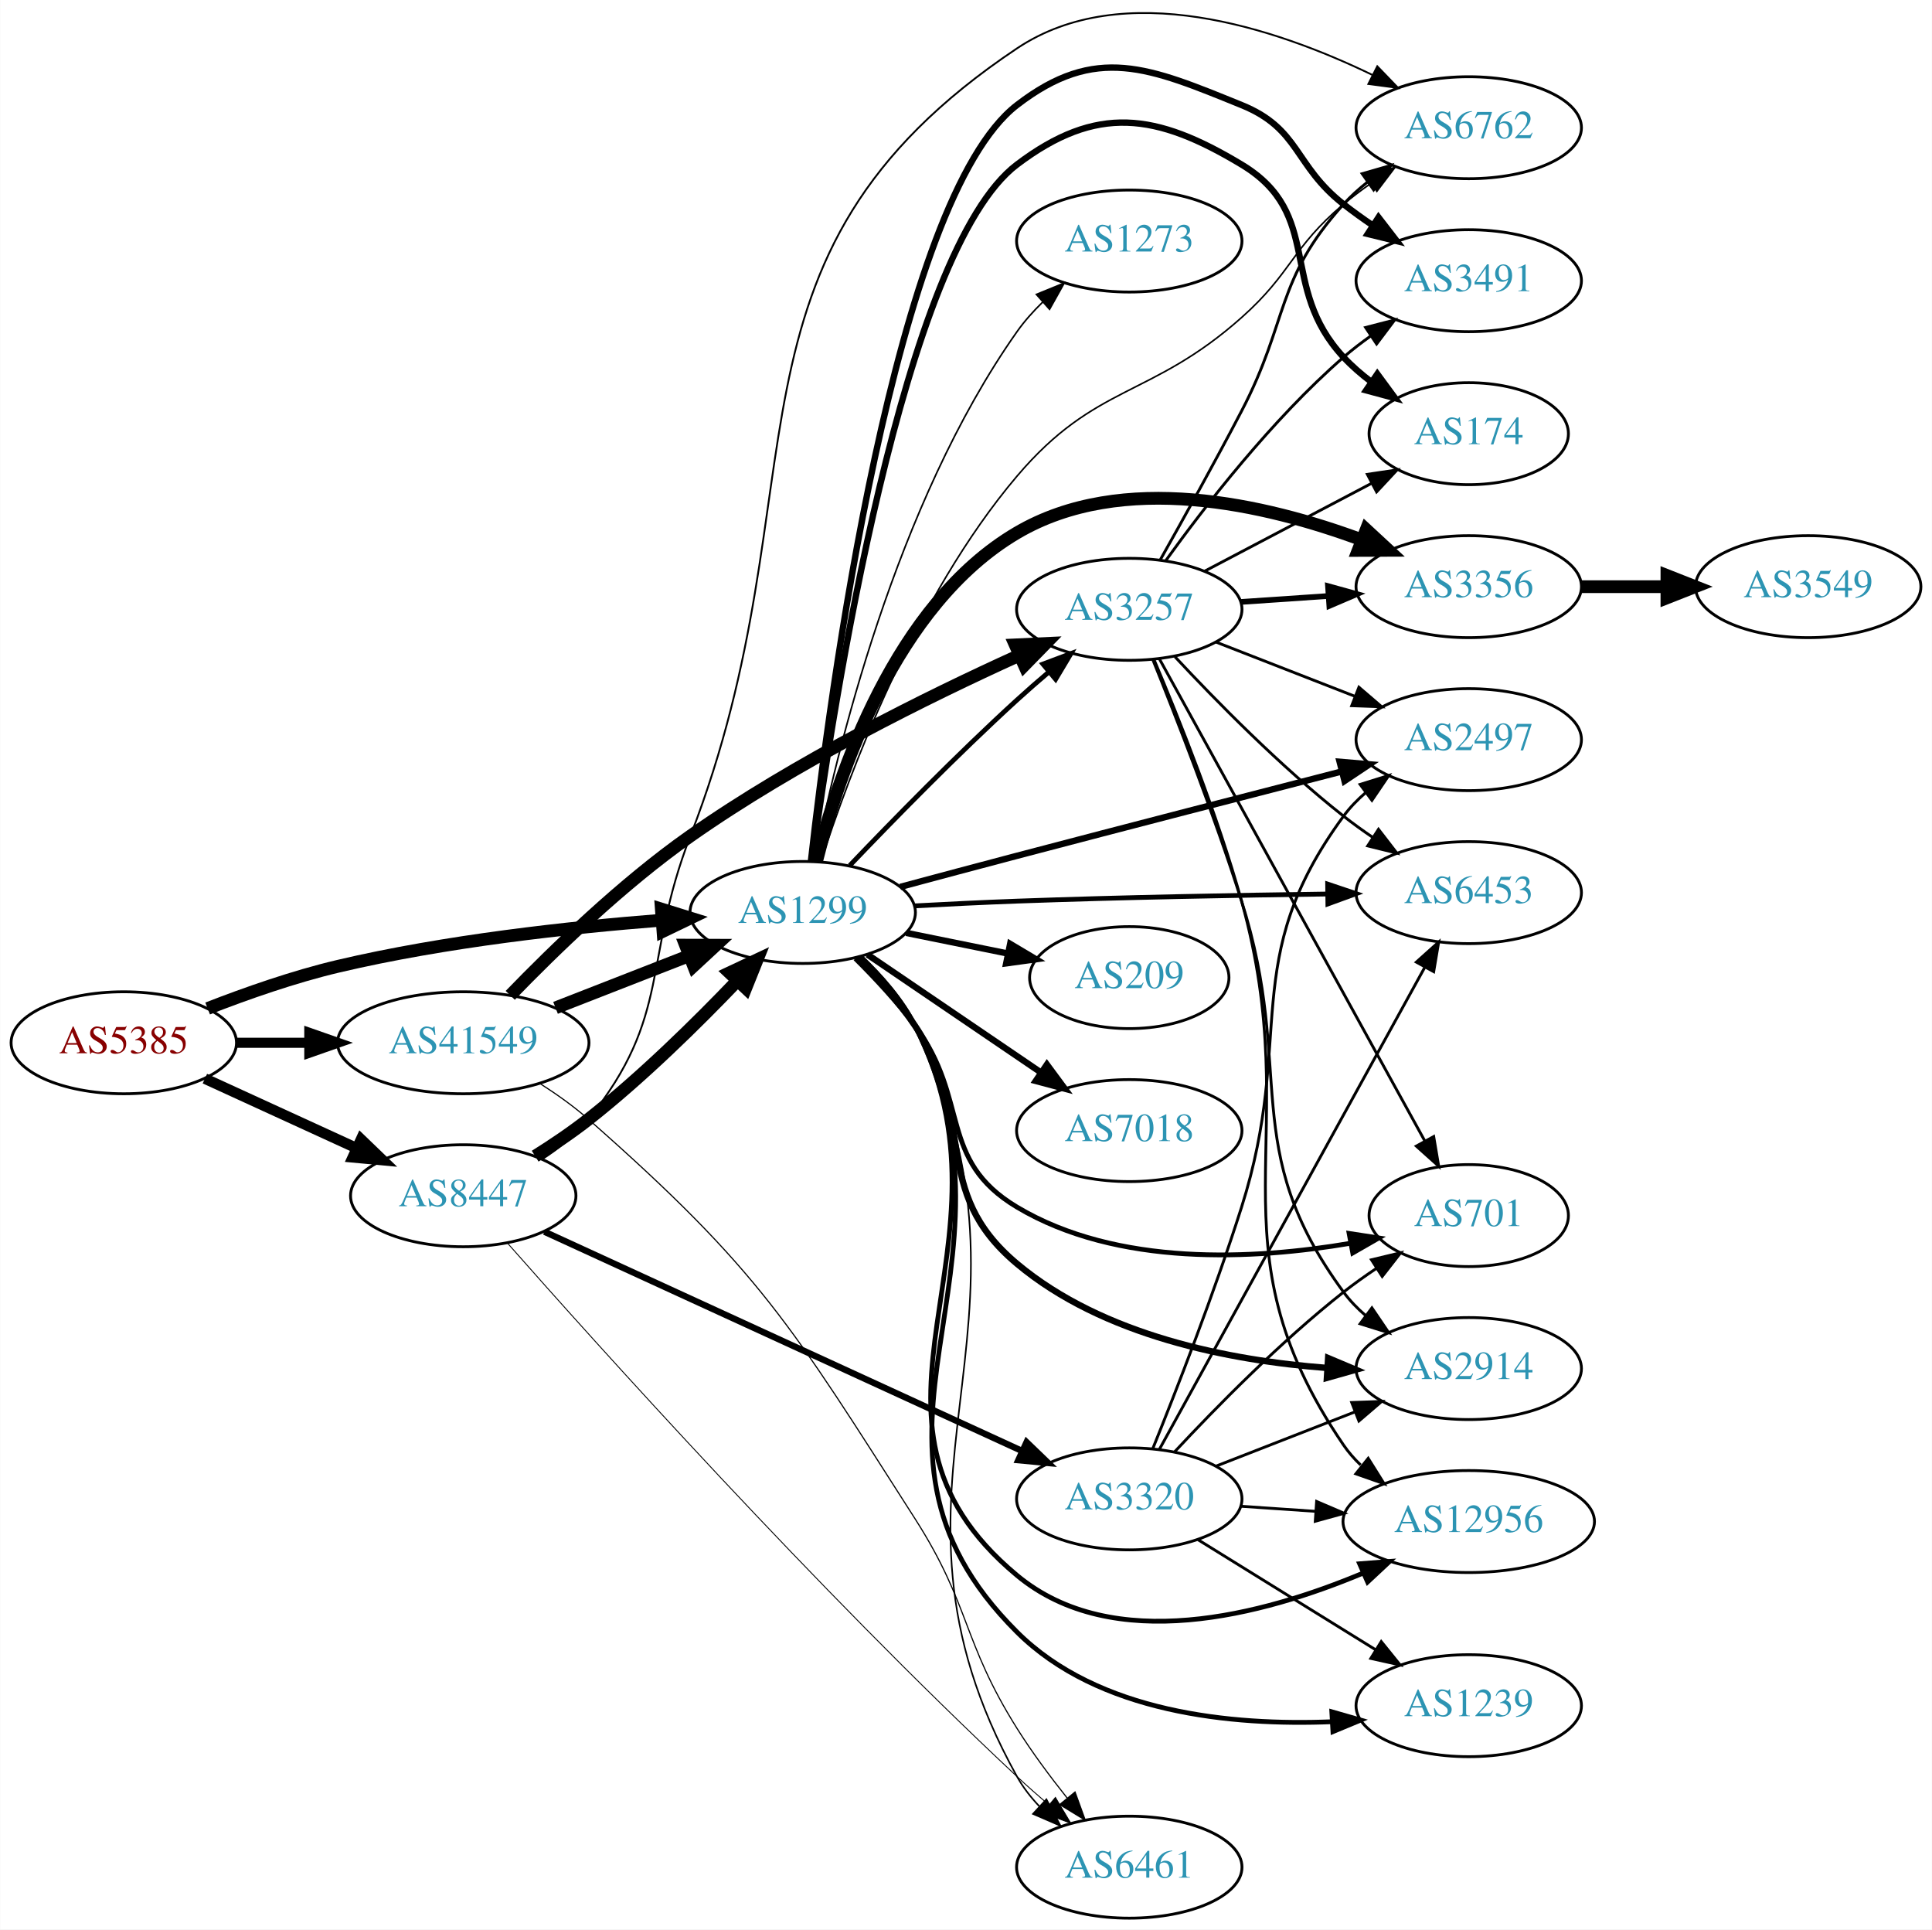
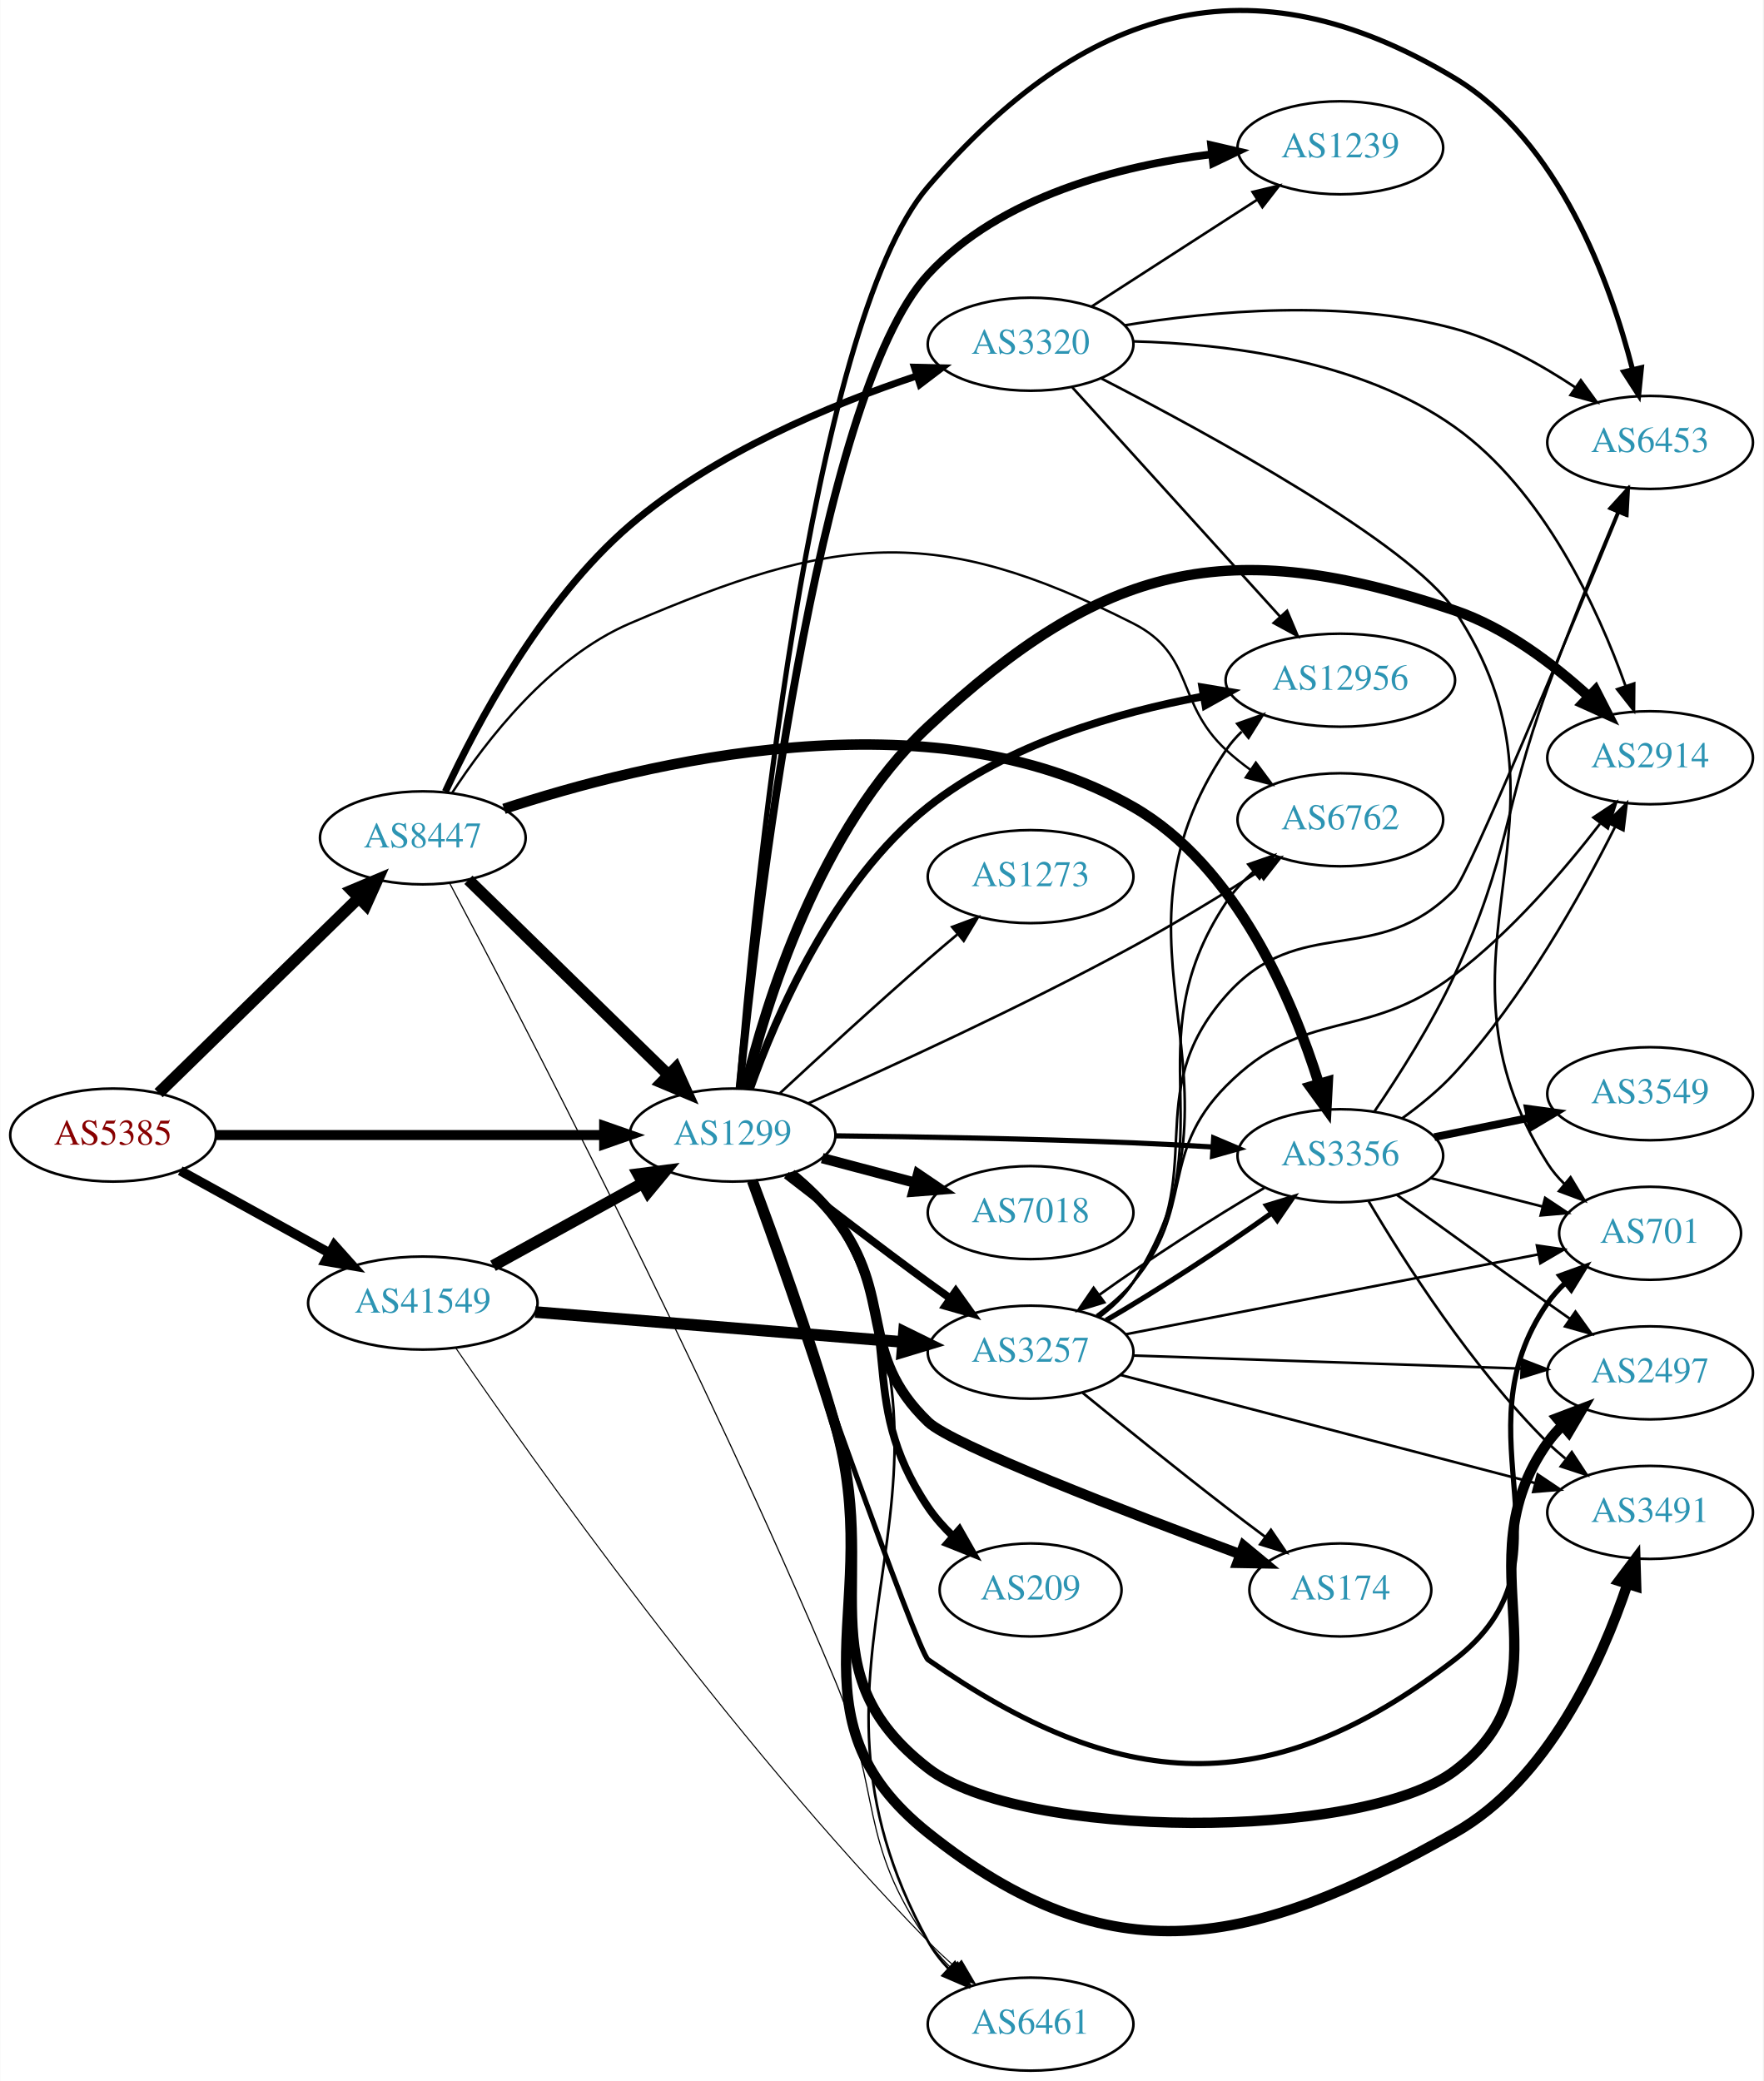
- <svg xmlns="http://www.w3.org/2000/svg" xmlns:xlink="http://www.w3.org/1999/xlink" width="682pt" height="681pt" viewBox="0.00 0.00 681.96 681.08">
-   <g id="graph0" class="graph" transform="scale(1 1) rotate(0) translate(4 677.084)">
-     <polygon fill="white" stroke="none" points="-4,4 -4,-677.084 677.956,-677.084 677.956,4 -4,4" />
+ <svg xmlns="http://www.w3.org/2000/svg" xmlns:xlink="http://www.w3.org/1999/xlink" width="682pt" height="805pt" viewBox="0.00 0.00 681.96 805.18">
+   <g id="graph0" class="graph" transform="scale(1 1) rotate(0) translate(4 801.182)">
+     <polygon fill="white" stroke="none" points="-4,4 -4,-801.182 677.956,-801.182 677.956,4 -4,4" />
    <g id="node1" class="node">
      <g id="a_node1">
        <a xlink:href="/asn/5385" xlink:title="AS5385 ~ Russmedia IT GmbH [AT]">
-           <ellipse fill="#ffffff" stroke="black" cx="39.647" cy="-309" rx="39.794" ry="18" />
-           <text text-anchor="middle" x="39.647" y="-305.3" font-family="Times,serif" font-size="14.00" fill="#880000">AS5385</text>
+           <ellipse fill="#ffffff" stroke="black" cx="39.647" cy="-362" rx="39.794" ry="18" />
+           <text text-anchor="middle" x="39.647" y="-358.3" font-family="Times,serif" font-size="14.00" fill="#880000">AS5385</text>
        </a>
      </g>
    </g>
    <g id="node2" class="node">
      <g id="a_node2">
        <a xlink:href="/asn/1299" xlink:title="AS1299 ~ Telia Carrier [EU]">
-           <ellipse fill="#ffffff" stroke="black" cx="279.332" cy="-355" rx="39.794" ry="18" />
-           <text text-anchor="middle" x="279.332" y="-351.3" font-family="Times,serif" font-size="14.00" fill="#2c94b3">AS1299</text>
+           <ellipse fill="#ffffff" stroke="black" cx="279.332" cy="-362" rx="39.794" ry="18" />
+           <text text-anchor="middle" x="279.332" y="-358.3" font-family="Times,serif" font-size="14.00" fill="#2c94b3">AS1299</text>
        </a>
      </g>
    </g>
    <g id="edge1" class="edge">
-       <path fill="none" stroke="black" stroke-width="4.5" d="M69.243,-321.102C82.948,-326.444 99.733,-332.332 115.293,-336 153.085,-344.91 196.834,-349.718 229.493,-352.266" />
-       <polygon fill="black" stroke="black" stroke-width="4.5" points="229.423,-356.209 239.685,-353.016 230.001,-348.355 229.423,-356.209" />
+       <path fill="none" stroke="black" stroke-width="3.857" d="M79.364,-362C120.282,-362 184.922,-362 229.356,-362" />
+       <polygon fill="black" stroke="black" stroke-width="3.857" points="229.631,-365.5 239.631,-362 229.631,-358.5 229.631,-365.5" />
    </g>
    <g id="node3" class="node">
      <g id="a_node3">
        <a xlink:href="/asn/8447" xlink:title="AS8447 ~ A1 Telekom Austria AG [AT]">
-           <ellipse fill="#ffffff" stroke="black" cx="159.489" cy="-255" rx="39.794" ry="18" />
-           <text text-anchor="middle" x="159.489" y="-251.3" font-family="Times,serif" font-size="14.00" fill="#2c94b3">AS8447</text>
+           <ellipse fill="#ffffff" stroke="black" cx="159.489" cy="-477" rx="39.794" ry="18" />
+           <text text-anchor="middle" x="159.489" y="-473.3" font-family="Times,serif" font-size="14.00" fill="#2c94b3">AS8447</text>
        </a>
      </g>
    </g>
    <g id="edge2" class="edge">
-       <path fill="none" stroke="black" stroke-width="3.724" d="M68.275,-296.339C84.232,-289.027 104.503,-279.739 121.786,-271.819" />
-       <polygon fill="black" stroke="black" stroke-width="3.724" points="123.4,-274.929 131.033,-267.581 120.484,-268.565 123.4,-274.929" />
+       <path fill="none" stroke="black" stroke-width="4.5" d="M57.281,-378.233C77.459,-397.924 111.622,-431.263 134.609,-453.696" />
+       <polygon fill="black" stroke="black" stroke-width="4.5" points="132.033,-456.684 141.94,-460.85 137.533,-451.048 132.033,-456.684" />
    </g>
    <g id="node4" class="node">
      <g id="a_node4">
        <a xlink:href="/asn/41549" xlink:title="AS41549 ~ EWB-Cable-Network-AS [CH]">
-           <ellipse fill="#ffffff" stroke="black" cx="159.489" cy="-309" rx="44.393" ry="18" />
-           <text text-anchor="middle" x="159.489" y="-305.3" font-family="Times,serif" font-size="14.00" fill="#2c94b3">AS41549</text>
+           <ellipse fill="#ffffff" stroke="black" cx="159.489" cy="-297" rx="44.393" ry="18" />
+           <text text-anchor="middle" x="159.489" y="-293.3" font-family="Times,serif" font-size="14.00" fill="#2c94b3">AS41549</text>
        </a>
      </g>
    </g>
    <g id="edge3" class="edge">
-       <path fill="none" stroke="black" stroke-width="3.569" d="M79.559,-309C87.662,-309 96.337,-309 104.863,-309" />
-       <polygon fill="black" stroke="black" stroke-width="3.569" points="105.141,-312.5 115.141,-309 105.141,-305.5 105.141,-312.5" />
+       <path fill="none" stroke="black" stroke-width="3.696" d="M65.638,-348.215C82.475,-338.928 104.921,-326.547 123.525,-316.285" />
+       <polygon fill="black" stroke="black" stroke-width="3.696" points="125.243,-319.335 132.309,-311.441 121.862,-313.206 125.243,-319.335" />
    </g>
    <g id="node5" class="node">
      <g id="a_node5">
-         <a xlink:href="/asn/2914" xlink:title="AS2914 ~ NTT America, Inc. [US]">
-           <ellipse fill="#ffffff" stroke="black" cx="514.467" cy="-194" rx="39.794" ry="18" />
-           <text text-anchor="middle" x="514.467" y="-190.3" font-family="Times,serif" font-size="14.00" fill="#2c94b3">AS2914</text>
+         <a xlink:href="/asn/6453" xlink:title="AS6453 ~ TATA COMMUNICATIONS (AMERICA) INC [US]">
+           <ellipse fill="#ffffff" stroke="black" cx="634.31" cy="-630" rx="39.794" ry="18" />
+           <text text-anchor="middle" x="634.31" y="-626.3" font-family="Times,serif" font-size="14.00" fill="#2c94b3">AS6453</text>
        </a>
      </g>
    </g>
    <g id="edge4" class="edge">
-       <path fill="none" stroke="black" stroke-width="2.25" d="M298.359,-339.06C305.426,-332.162 313.206,-323.686 318.978,-315 341.459,-281.171 323.85,-257.093 354.978,-231 385.395,-205.503 430.15,-196.847 464.35,-194.227" />
-       <polygon fill="black" stroke="black" stroke-width="2.25" points="464.831,-197.704 474.597,-193.596 464.401,-190.717 464.831,-197.704" />
+       <path fill="none" stroke="black" stroke-width="2" d="M281.72,-380.309C287.116,-446.925 308.725,-675.302 354.978,-729 415.302,-799.033 479.477,-818.677 558.663,-771 599.131,-746.635 618.809,-692.157 627.437,-658.501" />
+       <polygon fill="black" stroke="black" stroke-width="2" points="630.938,-658.91 629.863,-648.37 624.131,-657.28 630.938,-658.91" />
    </g>
    <g id="node6" class="node">
      <g id="a_node6">
-         <a xlink:href="/asn/174" xlink:title="AS174 ~ Cogent Communications [US]">
-           <ellipse fill="#ffffff" stroke="black" cx="514.467" cy="-524" rx="35.194" ry="18" />
-           <text text-anchor="middle" x="514.467" y="-520.3" font-family="Times,serif" font-size="14.00" fill="#2c94b3">AS174</text>
+         <a xlink:href="/asn/2914" xlink:title="AS2914 ~ NTT America, Inc. [US]">
+           <ellipse fill="#ffffff" stroke="black" cx="634.31" cy="-508" rx="39.794" ry="18" />
+           <text text-anchor="middle" x="634.31" y="-504.3" font-family="Times,serif" font-size="14.00" fill="#2c94b3">AS2914</text>
        </a>
      </g>
    </g>
    <g id="edge5" class="edge">
-       <path fill="none" stroke="black" stroke-width="2.25" d="M282.621,-373.016C289.945,-427.481 314.713,-588.541 354.978,-619 383.084,-640.261 404.08,-637.178 434.271,-619 463.567,-601.361 446.973,-576.032 470.271,-551 473.186,-547.868 476.541,-544.956 480.067,-542.292" />
-       <polygon fill="black" stroke="black" stroke-width="2.25" points="482.198,-545.075 488.475,-536.541 478.246,-539.298 482.198,-545.075" />
+       <path fill="none" stroke="black" stroke-width="4" d="M284.192,-379.994C292.02,-412.333 312.722,-480.573 354.978,-520 422.763,-583.247 470.839,-594.697 558.663,-565 578.29,-558.363 596.823,-544.273 610.513,-531.762" />
+       <polygon fill="black" stroke="black" stroke-width="4" points="613.157,-534.078 617.985,-524.647 608.33,-529.008 613.157,-534.078" />
    </g>
    <g id="node7" class="node">
      <g id="a_node7">
-         <a xlink:href="/asn/3356" xlink:title="AS3356 ~ Level 3 Parent, LLC [US]">
-           <ellipse fill="#ffffff" stroke="black" cx="514.467" cy="-470" rx="39.794" ry="18" />
-           <text text-anchor="middle" x="514.467" y="-466.3" font-family="Times,serif" font-size="14.00" fill="#2c94b3">AS3356</text>
+         <a xlink:href="/asn/3257" xlink:title="AS3257 ~ GTT [DE]">
+           <ellipse fill="#ffffff" stroke="black" cx="394.625" cy="-278" rx="39.794" ry="18" />
+           <text text-anchor="middle" x="394.625" y="-274.3" font-family="Times,serif" font-size="14.00" fill="#2c94b3">AS3257</text>
        </a>
      </g>
    </g>
    <g id="edge6" class="edge">
-       <path fill="none" stroke="black" stroke-width="4.5" d="M284.198,-372.972C291.79,-403.258 311.814,-463.636 354.978,-489 392.164,-510.851 442.714,-499.111 476.635,-486.547" />
-       <polygon fill="black" stroke="black" stroke-width="4.5" points="478.277,-490.133 486.165,-482.833 475.418,-482.795 478.277,-490.133" />
+       <path fill="none" stroke="black" stroke-width="3" d="M300.119,-346.527C315.065,-334.929 336.151,-318.756 354.978,-305 357.772,-302.958 360.698,-300.855 363.635,-298.765" />
+       <polygon fill="black" stroke="black" stroke-width="3" points="365.688,-301.6 371.844,-292.977 361.654,-295.879 365.688,-301.6" />
    </g>
    <g id="node8" class="node">
      <g id="a_node8">
-         <a xlink:href="/asn/12956" xlink:title="AS12956 ~ TELXIUS [ES]">
-           <ellipse fill="#ffffff" stroke="black" cx="514.467" cy="-140" rx="44.393" ry="18" />
-           <text text-anchor="middle" x="514.467" y="-136.3" font-family="Times,serif" font-size="14.00" fill="#2c94b3">AS12956</text>
+         <a xlink:href="/asn/2497" xlink:title="AS2497 ~ Internet Initiative Japan Inc. [JP]">
+           <ellipse fill="#ffffff" stroke="black" cx="634.31" cy="-270" rx="39.794" ry="18" />
+           <text text-anchor="middle" x="634.31" y="-266.3" font-family="Times,serif" font-size="14.00" fill="#2c94b3">AS2497</text>
        </a>
      </g>
    </g>
    <g id="edge7" class="edge">
-       <path fill="none" stroke="black" stroke-width="1.688" d="M299.758,-339.266C306.858,-332.52 314.289,-324.099 318.978,-315 359.149,-237.048 287.549,-177.068 354.978,-121 388.869,-92.82 441.823,-106.989 477.072,-121.763" />
-       <polygon fill="black" stroke="black" stroke-width="1.688" points="475.95,-125.093 486.514,-125.911 478.766,-118.684 475.95,-125.093" />
+       <path fill="none" stroke="black" stroke-width="4" d="M286.865,-344.277C294.87,-322.298 308.641,-283.62 318.978,-250 336.976,-191.466 306.509,-154.428 354.978,-117 390.804,-89.335 522.555,-88.705 558.663,-116 605.464,-151.379 560.642,-195.203 594.663,-243 596.354,-245.375 598.323,-247.613 600.459,-249.704" />
+       <polygon fill="black" stroke="black" stroke-width="4" points="598.309,-252.469 608.209,-256.242 602.823,-247.119 598.309,-252.469" />
    </g>
    <g id="node9" class="node">
      <g id="a_node9">
-         <a xlink:href="/asn/2497" xlink:title="AS2497 ~ Internet Initiative Japan Inc. [JP]">
-           <ellipse fill="#ffffff" stroke="black" cx="514.467" cy="-416" rx="39.794" ry="18" />
-           <text text-anchor="middle" x="514.467" y="-412.3" font-family="Times,serif" font-size="14.00" fill="#2c94b3">AS2497</text>
+         <a xlink:href="/asn/174" xlink:title="AS174 ~ Cogent Communications [US]">
+           <ellipse fill="#ffffff" stroke="black" cx="514.467" cy="-186" rx="35.194" ry="18" />
+           <text text-anchor="middle" x="514.467" y="-182.3" font-family="Times,serif" font-size="14.00" fill="#2c94b3">AS174</text>
        </a>
      </g>
    </g>
    <g id="edge8" class="edge">
-       <path fill="none" stroke="black" stroke-width="2.25" d="M313.758,-364.022C326.635,-367.48 341.485,-371.447 354.978,-375 393.667,-385.187 437.728,-396.567 469.555,-404.749" />
-       <polygon fill="black" stroke="black" stroke-width="2.25" points="468.881,-408.189 479.437,-407.287 470.622,-401.409 468.881,-408.189" />
+       <path fill="none" stroke="black" stroke-width="4" d="M301.995,-346.937C308.021,-342.028 314.212,-336.225 318.978,-330 342.433,-299.363 327.176,-277.755 354.978,-251 364.142,-242.181 431.826,-216.125 475.73,-199.806" />
+       <polygon fill="black" stroke="black" stroke-width="4" points="477.085,-203.036 485.248,-196.282 474.655,-196.472 477.085,-203.036" />
    </g>
    <g id="node10" class="node">
      <g id="a_node10">
-         <a xlink:href="/asn/6453" xlink:title="AS6453 ~ TATA COMMUNICATIONS (AMERICA) INC [US]">
-           <ellipse fill="#ffffff" stroke="black" cx="514.467" cy="-362" rx="39.794" ry="18" />
-           <text text-anchor="middle" x="514.467" y="-358.3" font-family="Times,serif" font-size="14.00" fill="#2c94b3">AS6453</text>
+         <a xlink:href="/asn/12956" xlink:title="AS12956 ~ TELXIUS [ES]">
+           <ellipse fill="#ffffff" stroke="black" cx="514.467" cy="-538" rx="44.393" ry="18" />
+           <text text-anchor="middle" x="514.467" y="-534.3" font-family="Times,serif" font-size="14.00" fill="#2c94b3">AS12956</text>
        </a>
      </g>
    </g>
    <g id="edge9" class="edge">
-       <path fill="none" stroke="black" stroke-width="1.688" d="M318.679,-357.31C330.332,-357.943 343.176,-358.572 354.978,-359 391.671,-360.33 433.165,-361.089 464.49,-361.51" />
-       <polygon fill="black" stroke="black" stroke-width="1.688" points="464.658,-365.012 474.702,-361.64 464.748,-358.013 464.658,-365.012" />
+       <path fill="none" stroke="black" stroke-width="3" d="M286.128,-380.005C295.906,-407.535 318.283,-459.95 354.978,-489 385.572,-513.22 428.174,-525.528 461.505,-531.749" />
+       <polygon fill="black" stroke="black" stroke-width="3" points="461.077,-535.227 471.528,-533.491 462.275,-528.33 461.077,-535.227" />
    </g>
    <g id="node11" class="node">
      <g id="a_node11">
-         <a xlink:href="/asn/3257" xlink:title="AS3257 ~ GTT [DE]">
-           <ellipse fill="#ffffff" stroke="black" cx="394.625" cy="-462" rx="39.794" ry="18" />
-           <text text-anchor="middle" x="394.625" y="-458.3" font-family="Times,serif" font-size="14.00" fill="#2c94b3">AS3257</text>
+         <a xlink:href="/asn/7018" xlink:title="AS7018 ~ AT&amp;T Services, Inc. [US]">
+           <ellipse fill="#ffffff" stroke="black" cx="394.625" cy="-332" rx="39.794" ry="18" />
+           <text text-anchor="middle" x="394.625" y="-328.3" font-family="Times,serif" font-size="14.00" fill="#2c94b3">AS7018</text>
        </a>
      </g>
    </g>
    <g id="edge10" class="edge">
-       <path fill="none" stroke="black" stroke-width="1.688" d="M295.913,-371.549C310.72,-387.058 333.808,-410.683 354.978,-430 358.569,-433.277 362.432,-436.646 366.276,-439.912" />
-       <polygon fill="black" stroke="black" stroke-width="1.688" points="364.131,-442.68 374.05,-446.406 368.619,-437.308 364.131,-442.68" />
+       <path fill="none" stroke="black" stroke-width="4" d="M314.016,-353.08C325.329,-350.085 338.112,-346.7 350.072,-343.533" />
+       <polygon fill="black" stroke="black" stroke-width="4" points="351.103,-346.88 359.874,-340.937 349.311,-340.114 351.103,-346.88" />
    </g>
    <g id="node12" class="node">
      <g id="a_node12">
        <a xlink:href="/asn/701" xlink:title="AS701 ~ UUNET [US]">
-           <ellipse fill="#ffffff" stroke="black" cx="514.467" cy="-248" rx="35.194" ry="18" />
-           <text text-anchor="middle" x="514.467" y="-244.3" font-family="Times,serif" font-size="14.00" fill="#2c94b3">AS701</text>
+           <ellipse fill="#ffffff" stroke="black" cx="634.31" cy="-324" rx="35.194" ry="18" />
+           <text text-anchor="middle" x="634.31" y="-320.3" font-family="Times,serif" font-size="14.00" fill="#2c94b3">AS701</text>
        </a>
      </g>
    </g>
    <g id="edge11" class="edge">
-       <path fill="none" stroke="black" stroke-width="1.688" d="M297.9,-338.736C304.896,-331.789 312.748,-323.363 318.978,-315 338.476,-288.829 326.964,-267.742 354.978,-251 390.409,-229.826 438.726,-232.433 472.667,-238.223" />
-       <polygon fill="black" stroke="black" stroke-width="1.688" points="472.236,-241.703 482.709,-240.1 473.522,-234.822 472.236,-241.703" />
+       <path fill="none" stroke="black" stroke-width="2" d="M286.549,-344.269C303.748,-295.334 350.956,-161.807 354.978,-159 429.219,-107.199 487.026,-103.654 558.663,-159 608.823,-197.753 558.451,-244.976 594.663,-297 596.58,-299.754 598.875,-302.319 601.376,-304.684" />
+       <polygon fill="black" stroke="black" stroke-width="2" points="599.37,-307.564 609.332,-311.17 603.793,-302.139 599.37,-307.564" />
    </g>
    <g id="node13" class="node">
      <g id="a_node13">
-         <a xlink:href="/asn/3491" xlink:title="AS3491 ~ PCCW Global, Inc. [US]">
-           <ellipse fill="#ffffff" stroke="black" cx="514.467" cy="-578" rx="39.794" ry="18" />
-           <text text-anchor="middle" x="514.467" y="-574.3" font-family="Times,serif" font-size="14.00" fill="#2c94b3">AS3491</text>
+         <a xlink:href="/asn/1239" xlink:title="AS1239 ~ Sprint [US]">
+           <ellipse fill="#ffffff" stroke="black" cx="514.467" cy="-744" rx="39.794" ry="18" />
+           <text text-anchor="middle" x="514.467" y="-740.3" font-family="Times,serif" font-size="14.00" fill="#2c94b3">AS1239</text>
        </a>
      </g>
    </g>
    <g id="edge12" class="edge">
-       <path fill="none" stroke="black" stroke-width="2.25" d="M282.247,-373.198C288.708,-430.697 311.754,-606.639 354.978,-640 382.876,-661.532 401.618,-653.257 434.271,-640 454.947,-631.606 452.71,-618.769 470.271,-605 473.559,-602.422 477.105,-599.875 480.702,-597.437" />
-       <polygon fill="black" stroke="black" stroke-width="2.25" points="482.616,-600.367 489.088,-591.979 478.798,-594.5 482.616,-600.367" />
+       <path fill="none" stroke="black" stroke-width="3" d="M282.007,-379.972C288.161,-442.295 311.462,-647.887 354.978,-695 382.991,-725.328 429.326,-737.055 464.681,-741.504" />
+       <polygon fill="black" stroke="black" stroke-width="3" points="464.479,-745.002 474.802,-742.619 465.246,-738.044 464.479,-745.002" />
    </g>
    <g id="node14" class="node">
      <g id="a_node14">
-         <a xlink:href="/asn/209" xlink:title="AS209 ~ CenturyLink Communications, LLC [US]">
-           <ellipse fill="#ffffff" stroke="black" cx="394.625" cy="-332" rx="35.194" ry="18" />
-           <text text-anchor="middle" x="394.625" y="-328.3" font-family="Times,serif" font-size="14.00" fill="#2c94b3">AS209</text>
-         </a>
-       </g>
-     </g>
-     <g id="edge13" class="edge">
-       <path fill="none" stroke="black" stroke-width="2.25" d="M315.867,-347.786C327.21,-345.483 339.871,-342.913 351.628,-340.526" />
-       <polygon fill="black" stroke="black" stroke-width="2.25" points="352.568,-343.907 361.671,-338.487 351.175,-337.047 352.568,-343.907" />
-     </g>
-     <g id="node15" class="node">
-       <g id="a_node15">
-         <a xlink:href="/asn/7018" xlink:title="AS7018 ~ AT&amp;T Services, Inc. [US]">
-           <ellipse fill="#ffffff" stroke="black" cx="394.625" cy="-278" rx="39.794" ry="18" />
-           <text text-anchor="middle" x="394.625" y="-274.3" font-family="Times,serif" font-size="14.00" fill="#2c94b3">AS7018</text>
-         </a>
-       </g>
-     </g>
-     <g id="edge14" class="edge">
-       <path fill="none" stroke="black" stroke-width="2.25" d="M302.176,-340.154C319.573,-328.33 344.12,-311.646 363.403,-298.54" />
-       <polygon fill="black" stroke="black" stroke-width="2.25" points="365.544,-301.317 371.848,-292.801 361.61,-295.527 365.544,-301.317" />
-     </g>
-     <g id="node16" class="node">
-       <g id="a_node16">
        <a xlink:href="/asn/6461" xlink:title="AS6461 ~ Zayo Bandwidth [US]">
          <ellipse fill="#ffffff" stroke="black" cx="394.625" cy="-18" rx="39.794" ry="18" />
          <text text-anchor="middle" x="394.625" y="-14.3" font-family="Times,serif" font-size="14.00" fill="#2c94b3">AS6461</text>
        </a>
      </g>
    </g>
+     <g id="edge13" class="edge">
+       <path fill="none" stroke="black" d="M303.639,-347.419C309.557,-342.594 315.279,-336.714 318.978,-330 379.52,-220.104 294.436,-159.896 354.978,-50 357.059,-46.223 359.78,-42.711 362.815,-39.501" />
+       <polygon fill="black" stroke="black" points="365.34,-41.934 370.317,-32.581 360.594,-36.789 365.34,-41.934" />
+     </g>
+     <g id="node15" class="node">
+       <g id="a_node15">
+         <a xlink:href="/asn/3491" xlink:title="AS3491 ~ PCCW Global, Inc. [US]">
+           <ellipse fill="#ffffff" stroke="black" cx="634.31" cy="-216" rx="39.794" ry="18" />
+           <text text-anchor="middle" x="634.31" y="-212.3" font-family="Times,serif" font-size="14.00" fill="#2c94b3">AS3491</text>
+         </a>
+       </g>
+     </g>
+     <g id="edge14" class="edge">
+       <path fill="none" stroke="black" stroke-width="4" d="M287.09,-344.343C295.321,-322.432 309.32,-283.822 318.978,-250 338.753,-180.746 298.678,-136.916 354.978,-92 425.744,-35.544 479.854,-47.455 558.663,-92 594.864,-112.462 615.455,-158.286 625.49,-188.132" />
+       <polygon fill="black" stroke="black" stroke-width="4" points="622.247,-189.482 628.608,-197.955 628.919,-187.365 622.247,-189.482" />
+     </g>
+     <g id="node16" class="node">
+       <g id="a_node16">
+         <a xlink:href="/asn/209" xlink:title="AS209 ~ CenturyLink Communications, LLC [US]">
+           <ellipse fill="#ffffff" stroke="black" cx="394.625" cy="-186" rx="35.194" ry="18" />
+           <text text-anchor="middle" x="394.625" y="-182.3" font-family="Times,serif" font-size="14.00" fill="#2c94b3">AS209</text>
+         </a>
+       </g>
+     </g>
    <g id="edge15" class="edge">
-       <path fill="none" stroke="black" stroke-width="0.562" d="M299.987,-339.38C307.118,-332.65 314.511,-324.209 318.978,-315 370.85,-208.056 297.253,-153.901 354.978,-50 357.072,-46.231 359.801,-42.723 362.842,-39.516" />
-       <polygon fill="black" stroke="black" stroke-width="0.562" points="365.366,-41.949 370.348,-32.598 360.623,-36.801 365.366,-41.949" />
+       <path fill="none" stroke="black" stroke-width="3" d="M302.463,-347.274C308.502,-342.375 314.583,-336.492 318.978,-330 348.289,-286.702 325.667,-261.298 354.978,-218 357.704,-213.974 361.078,-210.182 364.688,-206.714" />
+       <polygon fill="black" stroke="black" stroke-width="3" points="367.061,-209.289 372.298,-200.079 362.46,-204.013 367.061,-209.289" />
    </g>
    <g id="node17" class="node">
      <g id="a_node17">
-         <a xlink:href="/asn/1239" xlink:title="AS1239 ~ Sprint [US]">
-           <ellipse fill="#ffffff" stroke="black" cx="514.467" cy="-75" rx="39.794" ry="18" />
-           <text text-anchor="middle" x="514.467" y="-71.3" font-family="Times,serif" font-size="14.00" fill="#2c94b3">AS1239</text>
+         <a xlink:href="/asn/6762" xlink:title="AS6762 ~ TELECOM ITALIA SPARKLE S.p.A. [IT]">
+           <ellipse fill="#ffffff" stroke="black" cx="514.467" cy="-484" rx="39.794" ry="18" />
+           <text text-anchor="middle" x="514.467" y="-480.3" font-family="Times,serif" font-size="14.00" fill="#2c94b3">AS6762</text>
        </a>
      </g>
    </g>
    <g id="edge16" class="edge">
-       <path fill="none" stroke="black" stroke-width="1.688" d="M299.837,-339.306C306.947,-332.566 314.366,-324.138 318.978,-315 362.436,-228.898 286.641,-169.06 354.978,-101 383.659,-72.436 430.776,-67.907 466.198,-69.339" />
-       <polygon fill="black" stroke="black" stroke-width="1.688" points="466.133,-72.841 476.317,-69.92 466.534,-65.852 466.133,-72.841" />
+       <path fill="none" stroke="black" d="M308.608,-374.27C339.846,-388.087 391.405,-411.669 434.271,-435 450.618,-443.897 468.276,-454.7 482.761,-463.896" />
+       <polygon fill="black" stroke="black" points="481.021,-466.938 491.33,-469.383 484.796,-461.043 481.021,-466.938" />
    </g>
    <g id="node18" class="node">
      <g id="a_node18">
-         <a xlink:href="/asn/6762" xlink:title="AS6762 ~ TELECOM ITALIA SPARKLE S.p.A. [IT]">
-           <ellipse fill="#ffffff" stroke="black" cx="514.467" cy="-632" rx="39.794" ry="18" />
-           <text text-anchor="middle" x="514.467" y="-628.3" font-family="Times,serif" font-size="14.00" fill="#2c94b3">AS6762</text>
+         <a xlink:href="/asn/3356" xlink:title="AS3356 ~ Level 3 Parent, LLC [US]">
+           <ellipse fill="#ffffff" stroke="black" cx="514.467" cy="-354" rx="39.794" ry="18" />
+           <text text-anchor="middle" x="514.467" y="-350.3" font-family="Times,serif" font-size="14.00" fill="#2c94b3">AS3356</text>
        </a>
      </g>
    </g>
    <g id="edge17" class="edge">
-       <path fill="none" stroke="black" stroke-width="0.562" d="M285.685,-372.809C295.522,-403.32 318.839,-466.408 354.978,-509 382.892,-541.898 402.019,-536.343 434.271,-565 452.15,-580.886 451.952,-589.623 470.271,-605 473.309,-607.55 476.607,-610.035 479.983,-612.399" />
-       <polygon fill="black" stroke="black" stroke-width="0.562" points="478.157,-615.388 488.426,-617.998 482.026,-609.554 478.157,-615.388" />
+       <path fill="none" stroke="black" stroke-width="2" d="M319.255,-361.71C350.386,-361.365 395.144,-360.616 434.271,-359 444.285,-358.587 455.003,-358.004 465.217,-357.383" />
+       <polygon fill="black" stroke="black" stroke-width="2" points="465.457,-360.874 475.217,-356.752 465.017,-353.888 465.457,-360.874" />
    </g>
    <g id="node19" class="node">
      <g id="a_node19">
        <a xlink:href="/asn/1273" xlink:title="AS1273 ~ Vodafone Group PLC [EU]">
-           <ellipse fill="#ffffff" stroke="black" cx="394.625" cy="-592" rx="39.794" ry="18" />
-           <text text-anchor="middle" x="394.625" y="-588.3" font-family="Times,serif" font-size="14.00" fill="#2c94b3">AS1273</text>
+           <ellipse fill="#ffffff" stroke="black" cx="394.625" cy="-462" rx="39.794" ry="18" />
+           <text text-anchor="middle" x="394.625" y="-458.3" font-family="Times,serif" font-size="14.00" fill="#2c94b3">AS1273</text>
        </a>
      </g>
    </g>
    <g id="edge18" class="edge">
-       <path fill="none" stroke="black" stroke-width="0.562" d="M283.546,-372.93C290.953,-410.496 311.976,-499.021 354.978,-560 357.59,-563.704 360.737,-567.224 364.093,-570.483" />
-       <polygon fill="black" stroke="black" stroke-width="0.562" points="361.84,-573.162 371.649,-577.166 366.478,-567.919 361.84,-573.162" />
+       <path fill="none" stroke="black" d="M297.618,-378.174C312.614,-392.102 334.994,-412.641 354.978,-430 358.649,-433.188 362.555,-436.507 366.421,-439.749" />
+       <polygon fill="black" stroke="black" points="364.283,-442.523 374.21,-446.226 368.759,-437.141 364.283,-442.523" />
+     </g>
+     <g id="edge21" class="edge">
+       <path fill="none" stroke="black" stroke-width="4.5" d="M177.123,-460.767C197.301,-441.076 231.464,-407.737 254.451,-385.304" />
+       <polygon fill="black" stroke="black" stroke-width="4.5" points="257.375,-387.952 261.782,-378.15 251.875,-382.316 257.375,-387.952" />
+     </g>
+     <g id="edge23" class="edge">
+       <path fill="none" stroke="black" stroke-width="0.45" d="M169.957,-459.295C195.701,-410.799 268.433,-271.403 318.978,-151 337.424,-107.06 327.647,-89.039 354.978,-50 357.578,-46.287 360.717,-42.761 364.069,-39.501" />
+       <polygon fill="black" stroke="black" stroke-width="0.45" points="366.454,-42.064 371.621,-32.814 361.814,-36.823 366.454,-42.064" />
+     </g>
+     <g id="edge22" class="edge">
+       <path fill="none" stroke="black" stroke-width="0.9" d="M170.758,-494.297C183.848,-514.447 208.558,-546.677 239.685,-560 319.191,-594.03 357.11,-599.057 434.271,-560 458.382,-547.796 450.46,-529.379 470.271,-511 473.179,-508.303 476.393,-505.722 479.717,-503.3" />
+       <polygon fill="black" stroke="black" stroke-width="0.9" points="481.776,-506.132 488.096,-497.629 477.853,-500.335 481.776,-506.132" />
+     </g>
+     <g id="edge19" class="edge">
+       <path fill="none" stroke="black" stroke-width="4.05" d="M190.898,-488.219C244.2,-505.852 356.242,-533.69 434.271,-489 474.271,-466.091 496.035,-414.263 506.166,-381.902" />
+       <polygon fill="black" stroke="black" stroke-width="4.05" points="509.615,-382.736 509.055,-372.141 502.819,-380.724 509.615,-382.736" />
+     </g>
+     <g id="node20" class="node">
+       <g id="a_node20">
+         <a xlink:href="/asn/3320" xlink:title="AS3320 ~ DTAG [DE]">
+           <ellipse fill="#ffffff" stroke="black" cx="394.625" cy="-668" rx="39.794" ry="18" />
+           <text text-anchor="middle" x="394.625" y="-664.3" font-family="Times,serif" font-size="14.00" fill="#2c94b3">AS3320</text>
+         </a>
+       </g>
    </g>
    <g id="edge20" class="edge">
-       <path fill="none" stroke="black" stroke-width="4.5" d="M184.877,-268.967C191.188,-272.922 197.846,-277.408 203.685,-282 222.612,-296.886 241.997,-315.98 256.267,-330.906" />
-       <polygon fill="black" stroke="black" stroke-width="4.5" points="253.507,-333.718 263.234,-338.288 259.234,-328.313 253.507,-333.718" />
-     </g>
-     <g id="edge23" class="edge">
-       <path fill="none" stroke="black" stroke-width="0.321" d="M174.987,-238.414C206.478,-202.688 284.014,-116.329 354.978,-50 358.53,-46.68 362.37,-43.287 366.204,-40.01" />
-       <polygon fill="black" stroke="black" stroke-width="0.321" points="368.549,-42.611 373.97,-33.508 364.056,-37.244 368.549,-42.611" />
-     </g>
-     <g id="edge22" class="edge">
-       <path fill="none" stroke="black" stroke-width="0.643" d="M187.367,-267.93C193.358,-271.792 199.243,-276.494 203.685,-282 233.345,-318.764 222.632,-337.949 239.685,-382 287.973,-506.739 243.745,-585.711 354.978,-660 392.677,-685.178 446.251,-667.195 480.435,-650.646" />
-       <polygon fill="black" stroke="black" stroke-width="0.643" points="482.183,-653.685 489.533,-646.054 479.029,-647.436 482.183,-653.685" />
+       <path fill="none" stroke="black" stroke-width="2.7" d="M168.215,-494.881C180.166,-520.709 205.384,-568.576 239.685,-598 272.097,-625.804 317.373,-644.61 350.432,-655.668" />
+       <polygon fill="black" stroke="black" stroke-width="2.7" points="349.679,-659.103 360.271,-658.852 351.835,-652.443 349.679,-659.103" />
+     </g>
+     <g id="edge38" class="edge">
+       <path fill="none" stroke="black" stroke-width="4.5" d="M186.642,-311.426C203.696,-320.832 226.12,-333.201 244.524,-343.352" />
+       <polygon fill="black" stroke="black" stroke-width="4.5" points="242.804,-346.9 253.462,-348.282 246.607,-340.005 242.804,-346.9" />
+     </g>
+     <g id="edge36" class="edge">
+       <path fill="none" stroke="black" stroke-width="4.5" d="M202.979,-293.537C243.14,-290.264 303.332,-285.359 345.303,-281.938" />
+       <polygon fill="black" stroke="black" stroke-width="4.5" points="345.645,-285.861 355.292,-281.124 345.005,-278.012 345.645,-285.861" />
+     </g>
+     <g id="edge37" class="edge">
+       <path fill="none" stroke="black" stroke-width="0.409" d="M172.308,-279.511C201.024,-237.614 277.792,-129.107 354.978,-50 358.214,-46.684 361.773,-43.364 365.382,-40.186" />
+       <polygon fill="black" stroke="black" stroke-width="0.409" points="367.892,-42.647 373.255,-33.51 363.364,-37.308 367.892,-42.647" />
+     </g>
+     <g id="edge39" class="edge">
+       <path fill="none" stroke="black" d="M420.586,-291.859C425.66,-295.59 430.57,-300.001 434.271,-305 465.131,-346.683 435.877,-377.182 470.271,-416 498.99,-448.413 528.457,-425.968 558.663,-457 564.095,-462.58 602.76,-555.608 622.203,-602.881" />
+       <polygon fill="black" stroke="black" points="619.004,-604.306 626.041,-612.226 625.479,-601.646 619.004,-604.306" />
+     </g>
+     <g id="edge45" class="edge">
+       <path fill="none" stroke="black" d="M420.12,-292.228C425.218,-295.939 430.256,-300.249 434.271,-305 458.397,-333.546 443.98,-354.434 470.271,-381 501.002,-412.052 523.846,-397.612 558.663,-424 580.577,-440.608 600.987,-464.389 614.907,-482.411" />
+       <polygon fill="black" stroke="black" points="612.377,-484.869 621.197,-490.739 617.963,-480.65 612.377,-484.869" />
+     </g>
+     <g id="edge43" class="edge">
+       <path fill="none" stroke="black" d="M434.342,-276.697C475.26,-275.32 539.9,-273.144 584.335,-271.648" />
+       <polygon fill="black" stroke="black" points="584.732,-275.137 594.609,-271.303 584.497,-268.141 584.732,-275.137" />
+     </g>
+     <g id="edge46" class="edge">
+       <path fill="none" stroke="black" d="M414.792,-262.25C429.773,-250.023 451.186,-232.731 470.271,-218 475.099,-214.274 480.276,-210.365 485.311,-206.61" />
+       <polygon fill="black" stroke="black" points="487.612,-209.261 493.56,-200.493 483.443,-203.637 487.612,-209.261" />
+     </g>
+     <g id="edge40" class="edge">
+       <path fill="none" stroke="black" d="M421.12,-291.492C426.167,-295.242 430.93,-299.753 434.271,-305 484.191,-383.399 418.362,-433.904 470.271,-511 471.984,-513.545 474.026,-515.895 476.277,-518.058" />
+       <polygon fill="black" stroke="black" points="474.563,-521.17 484.555,-524.695 478.942,-515.709 474.563,-521.17" />
+     </g>
+     <g id="edge41" class="edge">
+       <path fill="none" stroke="black" d="M431.466,-284.936C474.267,-293.22 545.758,-307.056 591.167,-315.844" />
+       <polygon fill="black" stroke="black" points="590.516,-319.283 600.999,-317.747 591.846,-312.41 590.516,-319.283" />
+     </g>
+     <g id="edge42" class="edge">
+       <path fill="none" stroke="black" d="M429.427,-269.183C471.576,-258.188 543.696,-239.376 589.895,-227.325" />
+       <polygon fill="black" stroke="black" points="590.831,-230.698 599.624,-224.787 589.065,-223.924 590.831,-230.698" />
+     </g>
+     <g id="edge44" class="edge">
+       <path fill="none" stroke="black" d="M420.861,-291.663C425.922,-295.404 430.756,-299.868 434.271,-305 472.283,-360.493 433.033,-395.984 470.271,-452 473.168,-456.357 476.867,-460.341 480.879,-463.905" />
+       <polygon fill="black" stroke="black" points="478.841,-466.756 488.85,-470.232 483.193,-461.273 478.841,-466.756" />
+     </g>
+     <g id="edge47" class="edge">
+       <path fill="none" stroke="black" stroke-width="2" d="M423.851,-290.345C443.337,-301.666 469.036,-318.301 487.916,-331.845" />
+       <polygon fill="black" stroke="black" stroke-width="2" points="485.93,-334.728 496.064,-337.819 490.07,-329.083 485.93,-334.728" />
+     </g>
+     <g id="edge24" class="edge">
+       <path fill="none" stroke="black" d="M527.691,-371.185C537.091,-384.97 549.91,-405.077 558.663,-424 580.437,-471.071 576.88,-486.281 594.663,-535 603.099,-558.11 613.686,-583.947 621.646,-602.836" />
+       <polygon fill="black" stroke="black" points="618.528,-604.451 625.655,-612.291 624.973,-601.718 618.528,-604.451" />
+     </g>
+     <g id="edge27" class="edge">
+       <path fill="none" stroke="black" d="M538.353,-368.45C545.343,-373.495 552.74,-379.528 558.663,-386 585.272,-415.074 607.58,-454.994 620.692,-481.134" />
+       <polygon fill="black" stroke="black" points="617.706,-482.994 625.257,-490.427 623.989,-479.908 617.706,-482.994" />
+     </g>
+     <g id="edge26" class="edge">
+       <path fill="none" stroke="black" d="M485.035,-341.535C465.56,-330.209 439.951,-313.627 421.134,-300.126" />
+       <polygon fill="black" stroke="black" points="423.146,-297.261 413.013,-294.169 419.006,-302.906 423.146,-297.261" />
+     </g>
+     <g id="edge28" class="edge">
+       <path fill="none" stroke="black" d="M536.253,-338.919C552.194,-327.382 574.765,-311.111 594.663,-297 597.486,-294.998 600.431,-292.921 603.38,-290.848" />
+       <polygon fill="black" stroke="black" points="605.425,-293.689 611.606,-285.084 601.408,-287.956 605.425,-293.689" />
+     </g>
+     <g id="edge29" class="edge">
+       <path fill="none" stroke="black" d="M549.552,-345.323C563.008,-341.897 578.579,-337.933 592.619,-334.359" />
+       <polygon fill="black" stroke="black" points="593.691,-337.698 602.519,-331.839 591.964,-330.914 593.691,-337.698" />
+     </g>
+     <g id="edge30" class="edge">
+       <path fill="none" stroke="black" d="M525.394,-336.449C539.026,-313.316 565.225,-272.148 594.663,-243 596.79,-240.894 599.097,-238.84 601.49,-236.864" />
+       <polygon fill="black" stroke="black" points="604.003,-239.348 609.82,-230.493 599.75,-233.788 604.003,-239.348" />
    </g>
    <g id="node21" class="node">
      <g id="a_node21">
-         <a xlink:href="/asn/3320" xlink:title="AS3320 ~ DTAG [DE]">
-           <ellipse fill="#ffffff" stroke="black" cx="394.625" cy="-148" rx="39.794" ry="18" />
-           <text text-anchor="middle" x="394.625" y="-144.3" font-family="Times,serif" font-size="14.00" fill="#2c94b3">AS3320</text>
-         </a>
-       </g>
-     </g>
-     <g id="edge21" class="edge">
-       <path fill="none" stroke="black" stroke-width="2.25" d="M188.148,-242.306C230.125,-223.04 309.974,-186.392 356.814,-164.895" />
-       <polygon fill="black" stroke="black" stroke-width="2.25" points="358.373,-168.03 366.001,-160.678 355.453,-161.668 358.373,-168.03" />
+         <a xlink:href="/asn/3549" xlink:title="AS3549 ~ Level 3 Parent, LLC [US]">
+           <ellipse fill="#ffffff" stroke="black" cx="634.31" cy="-378" rx="39.794" ry="18" />
+           <text text-anchor="middle" x="634.31" y="-374.3" font-family="Times,serif" font-size="14.00" fill="#2c94b3">AS3549</text>
+         </a>
+       </g>
+     </g>
+     <g id="edge25" class="edge">
+       <path fill="none" stroke="black" stroke-width="3" d="M550.824,-361.201C562.37,-363.552 575.362,-366.198 587.56,-368.683" />
+       <polygon fill="black" stroke="black" stroke-width="3" points="587.073,-372.155 597.571,-370.721 588.47,-365.296 587.073,-372.155" />
+     </g>
+     <g id="edge31" class="edge">
+       <path fill="none" stroke="black" d="M430.987,-675.302C464.489,-680.826 515.898,-685.666 558.663,-674 575.33,-669.453 592.066,-660.131 605.455,-651.233" />
+       <polygon fill="black" stroke="black" points="607.505,-654.071 613.735,-645.501 603.521,-648.315 607.505,-654.071" />
+     </g>
+     <g id="edge34" class="edge">
+       <path fill="none" stroke="black" d="M434.378,-669.098C469.811,-668.221 522.113,-662.001 558.663,-636 593.165,-611.456 614.159,-565.56 624.752,-535.915" />
+       <polygon fill="black" stroke="black" points="628.16,-536.763 628.07,-526.168 621.534,-534.507 628.16,-536.763" />
    </g>
    <g id="edge32" class="edge">
-       <path fill="none" stroke="black" stroke-width="4.5" d="M192.069,-321.327C206.498,-326.96 223.737,-333.689 238.999,-339.646" />
-       <polygon fill="black" stroke="black" stroke-width="4.5" points="237.945,-343.462 248.692,-343.43 240.809,-336.126 237.945,-343.462" />
-     </g>
-     <g id="edge30" class="edge">
-       <path fill="none" stroke="black" stroke-width="4.5" d="M176.079,-325.741C191.313,-341.499 215.655,-365.134 239.685,-382 276.772,-408.031 323.431,-431.094 355.604,-445.688" />
-       <polygon fill="black" stroke="black" stroke-width="4.5" points="354.361,-449.446 365.097,-449.94 357.58,-442.259 354.361,-449.446" />
-     </g>
-     <g id="edge31" class="edge">
-       <path fill="none" stroke="black" stroke-width="0.409" d="M186.59,-294.604C192.476,-290.846 198.508,-286.559 203.685,-282 264.436,-228.501 275.356,-209.19 318.978,-141 338.687,-110.19 335.541,-97.982 354.978,-67 360.221,-58.642 366.624,-50.031 372.699,-42.403" />
-       <polygon fill="black" stroke="black" stroke-width="0.409" points="375.479,-44.531 379.091,-34.571 370.056,-40.105 375.479,-44.531" />
-     </g>
-     <g id="node20" class="node">
-       <g id="a_node20">
-         <a xlink:href="/asn/3549" xlink:title="AS3549 ~ Level 3 Parent, LLC [US]">
-           <ellipse fill="#ffffff" stroke="black" cx="634.31" cy="-470" rx="39.794" ry="18" />
-           <text text-anchor="middle" x="634.31" y="-466.3" font-family="Times,serif" font-size="14.00" fill="#2c94b3">AS3549</text>
-         </a>
-       </g>
-     </g>
-     <g id="edge19" class="edge">
-       <path fill="none" stroke="black" stroke-width="4.5" d="M554.38,-470C563.933,-470 574.283,-470 584.245,-470" />
-       <polygon fill="black" stroke="black" stroke-width="4.5" points="584.438,-473.938 594.438,-470 584.438,-466.063 584.438,-473.938" />
-     </g>
-     <g id="edge36" class="edge">
-       <path fill="none" stroke="black" d="M402.894,-444.333C411.121,-423.972 424.63,-389.404 434.271,-359 453.43,-298.579 432.74,-272.08 470.271,-221 472.497,-217.971 475.174,-215.204 478.091,-212.695" />
-       <polygon fill="black" stroke="black" points="480.286,-215.424 486.23,-206.653 476.114,-209.803 480.286,-215.424" />
+       <path fill="none" stroke="black" d="M410.789,-651.271C431.182,-628.774 467.597,-588.602 491.129,-562.643" />
+       <polygon fill="black" stroke="black" points="493.864,-564.837 497.987,-555.078 488.677,-560.136 493.864,-564.837" />
    </g>
    <g id="edge35" class="edge">
-       <path fill="none" stroke="black" d="M421.195,-475.453C438.451,-484.532 461.399,-496.606 480.093,-506.441" />
-       <polygon fill="black" stroke="black" points="478.675,-509.65 489.155,-511.209 481.935,-503.455 478.675,-509.65" />
-     </g>
-     <g id="edge34" class="edge">
-       <path fill="none" stroke="black" stroke-width="2" d="M433.885,-464.597C443.764,-465.268 454.53,-465.999 464.86,-466.7" />
-       <polygon fill="black" stroke="black" stroke-width="2" points="464.782,-470.203 474.996,-467.388 465.256,-463.219 464.782,-470.203" />
+       <path fill="none" stroke="black" d="M421.996,-654.75C463.585,-633.322 541.464,-590.855 558.663,-565 612.083,-484.698 543.12,-432.519 594.663,-351 596.457,-348.164 598.667,-345.543 601.114,-343.142" />
+       <polygon fill="black" stroke="black" points="603.533,-345.684 608.989,-336.602 599.06,-340.299 603.533,-345.684" />
    </g>
    <g id="edge33" class="edge">
-       <path fill="none" stroke="black" d="M403.436,-444.083C412.029,-423.78 425.749,-389.538 434.271,-359 457.609,-275.375 421.338,-238.717 470.271,-167 472,-164.466 474.054,-162.123 476.312,-159.966" />
-       <polygon fill="black" stroke="black" points="478.978,-162.316 484.605,-153.339 474.608,-156.847 478.978,-162.316" />
-     </g>
-     <g id="edge39" class="edge">
-       <path fill="none" stroke="black" d="M425.361,-450.392C440.155,-444.618 458.232,-437.561 474.154,-431.346" />
-       <polygon fill="black" stroke="black" points="475.697,-434.501 483.74,-427.604 473.152,-427.98 475.697,-434.501" />
-     </g>
-     <g id="edge41" class="edge">
-       <path fill="none" stroke="black" d="M410.722,-445.288C425.187,-429.765 448.044,-406.481 470.271,-389 473.556,-386.417 477.099,-383.867 480.694,-381.427" />
-       <polygon fill="black" stroke="black" points="482.609,-384.357 489.079,-375.967 478.789,-378.491 482.609,-384.357" />
-     </g>
-     <g id="edge38" class="edge">
-       <path fill="none" stroke="black" d="M405.268,-444.487C425.906,-407.009 474.459,-318.839 498.888,-274.475" />
-       <polygon fill="black" stroke="black" points="502.098,-275.902 503.856,-265.454 495.966,-272.526 502.098,-275.902" />
-     </g>
-     <g id="edge37" class="edge">
-       <path fill="none" stroke="black" d="M407.449,-479.121C421.123,-498.132 445.01,-529.033 470.271,-551 473.264,-553.602 476.533,-556.122 479.891,-558.507" />
-       <polygon fill="black" stroke="black" points="478.052,-561.487 488.312,-564.131 481.94,-555.666 478.052,-561.487" />
-     </g>
-     <g id="edge40" class="edge">
-       <path fill="none" stroke="black" d="M405.539,-479.427C413.484,-493.516 424.824,-513.912 434.271,-532 451.018,-564.065 446.008,-578.168 470.271,-605 472.792,-607.788 475.666,-610.394 478.707,-612.802" />
-       <polygon fill="black" stroke="black" points="476.838,-615.768 487.018,-618.703 480.891,-610.06 476.838,-615.768" />
-     </g>
-     <g id="edge26" class="edge">
-       <path fill="none" stroke="black" d="M425.361,-159.608C440.155,-165.382 458.232,-172.439 474.154,-178.654" />
-       <polygon fill="black" stroke="black" points="473.152,-182.02 483.74,-182.396 475.697,-175.499 473.152,-182.02" />
-     </g>
-     <g id="edge25" class="edge">
-       <path fill="none" stroke="black" d="M433.885,-145.403C442.381,-144.826 451.533,-144.205 460.5,-143.596" />
-       <polygon fill="black" stroke="black" points="460.76,-147.086 470.5,-142.917 460.286,-140.102 460.76,-147.086" />
-     </g>
-     <g id="edge24" class="edge">
-       <path fill="none" stroke="black" d="M402.894,-165.667C411.121,-186.028 424.63,-220.596 434.271,-251 453.43,-311.421 432.74,-337.92 470.271,-389 472.497,-392.029 475.174,-394.796 478.091,-397.305" />
-       <polygon fill="black" stroke="black" points="476.114,-400.197 486.23,-403.347 480.286,-394.576 476.114,-400.197" />
-     </g>
-     <g id="edge27" class="edge">
-       <path fill="none" stroke="black" d="M405.268,-165.513C425.906,-202.991 474.459,-291.161 498.888,-335.525" />
-       <polygon fill="black" stroke="black" points="495.966,-337.474 503.856,-344.546 502.098,-334.098 495.966,-337.474" />
-     </g>
-     <g id="edge28" class="edge">
-       <path fill="none" stroke="black" d="M410.722,-164.712C425.187,-180.235 448.044,-203.519 470.271,-221 473.888,-223.845 477.819,-226.648 481.787,-229.31" />
-       <polygon fill="black" stroke="black" points="480.123,-232.401 490.426,-234.872 483.912,-226.515 480.123,-232.401" />
-     </g>
-     <g id="edge29" class="edge">
-       <path fill="none" stroke="black" d="M418.906,-133.578C436.822,-122.479 461.779,-107.019 481.556,-94.768" />
-       <polygon fill="black" stroke="black" points="483.576,-97.634 490.234,-89.392 479.889,-91.683 483.576,-97.634" />
+       <path fill="none" stroke="black" d="M418.346,-682.654C436.523,-694.377 462.205,-710.94 482.303,-723.901" />
+       <polygon fill="black" stroke="black" points="480.515,-726.913 490.816,-729.391 484.309,-721.03 480.515,-726.913" />
    </g>
  </g>
</svg>
